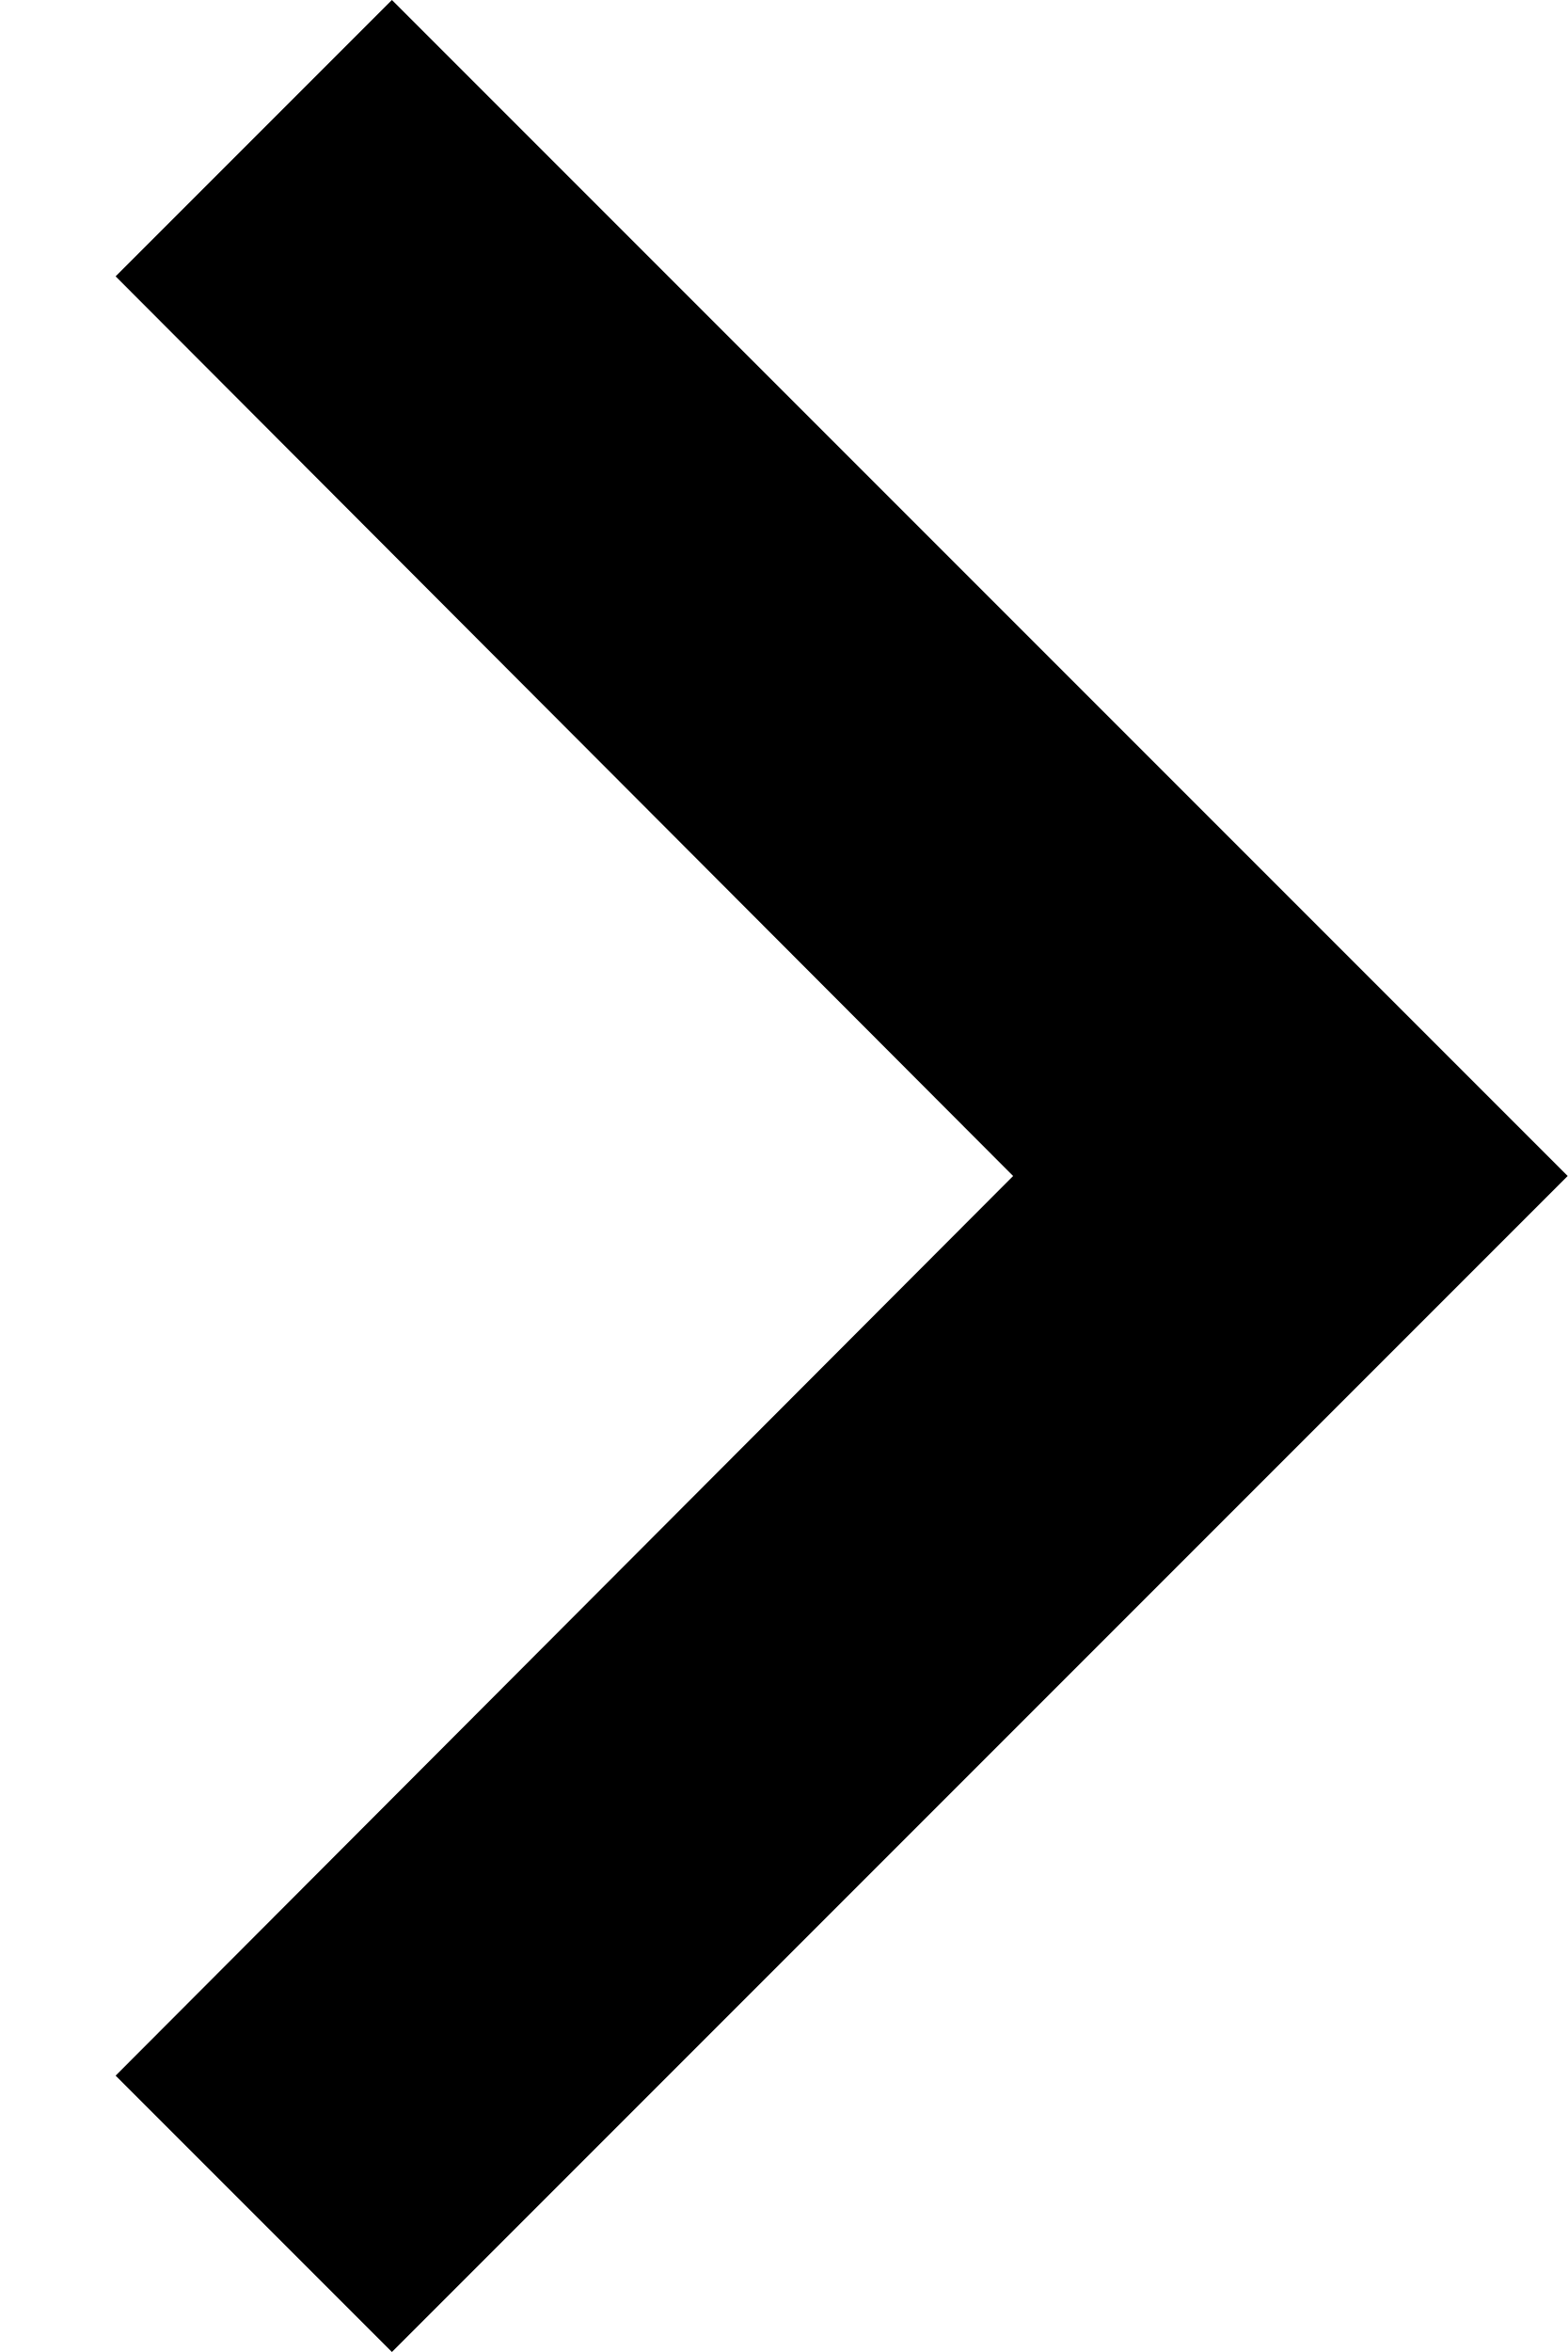
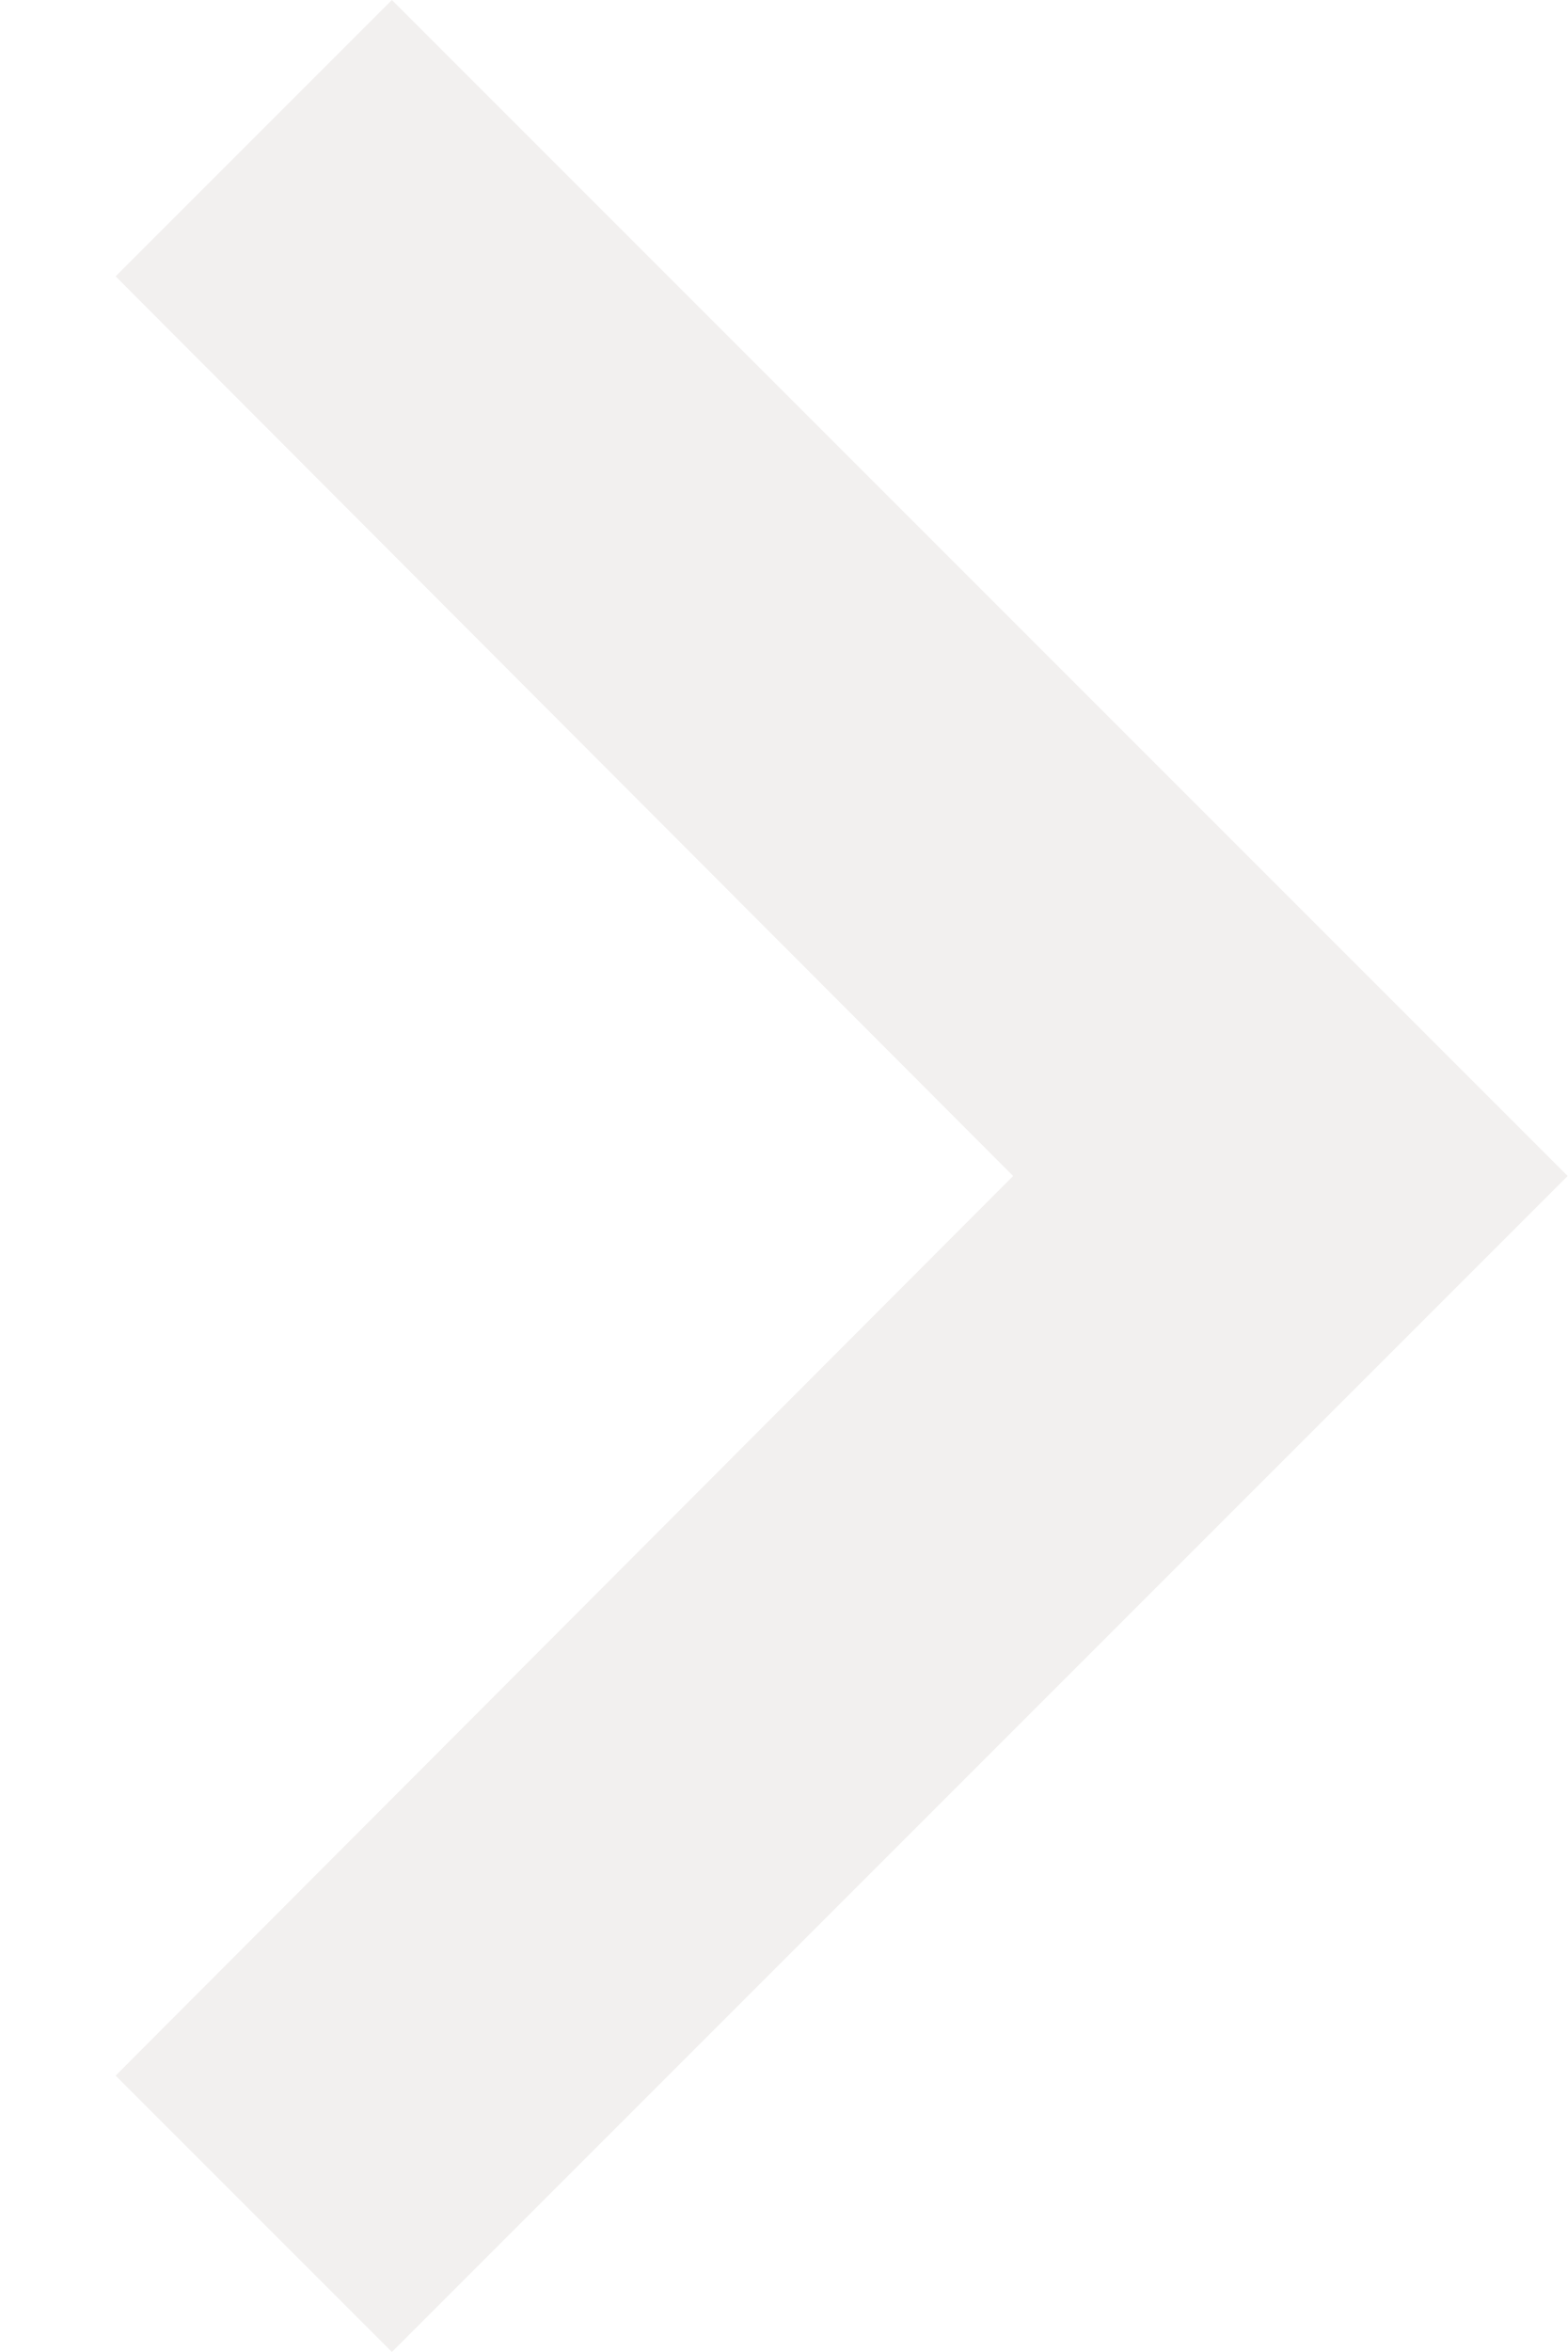
- <svg xmlns="http://www.w3.org/2000/svg" width="8" height="12" viewBox="0 0 8 12" fill="currentColor">
-   <path d="M2 0L0.59 1.41L5.17 6L0.59 10.59L2 12L8 6L2 0Z" fill="currentColor" />
+ <svg xmlns="http://www.w3.org/2000/svg" width="8" height="12" viewBox="0 0 8 12" fill="#F2F0EF">
+   <path d="M2 0L0.59 1.41L5.17 6L0.59 10.59L2 12L8 6L2 0Z" fill="#F2F0EF" />
</svg>
